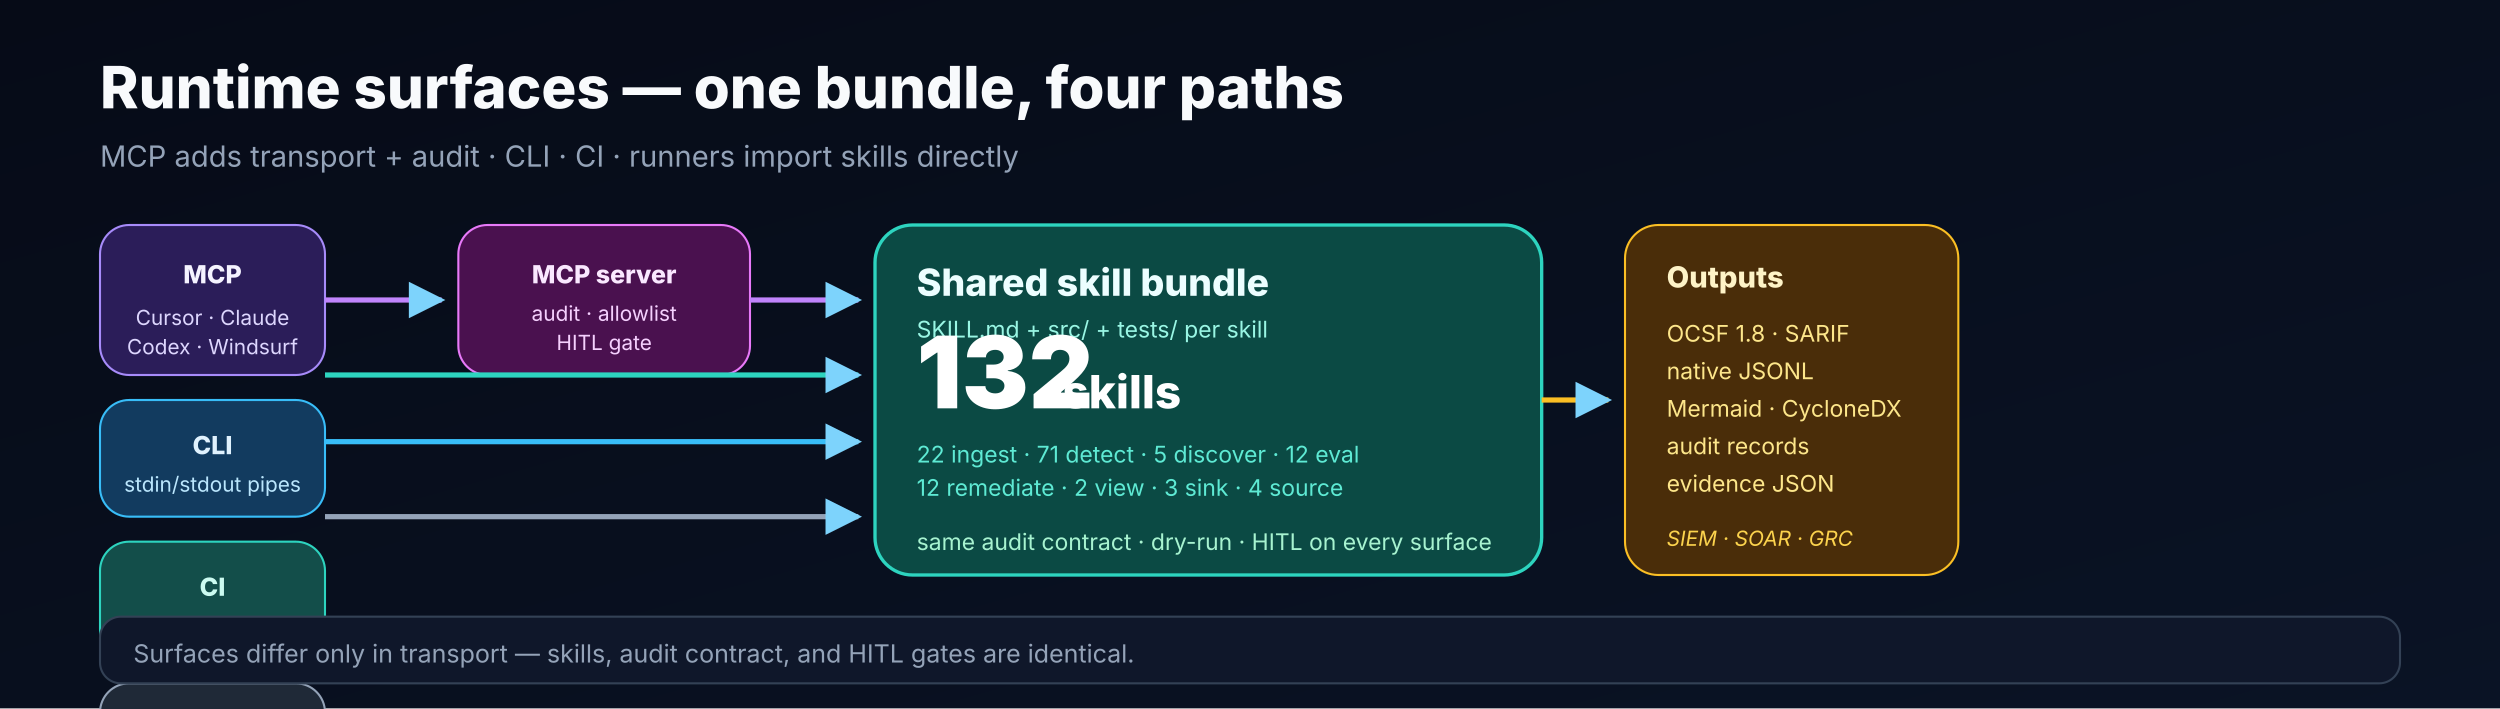
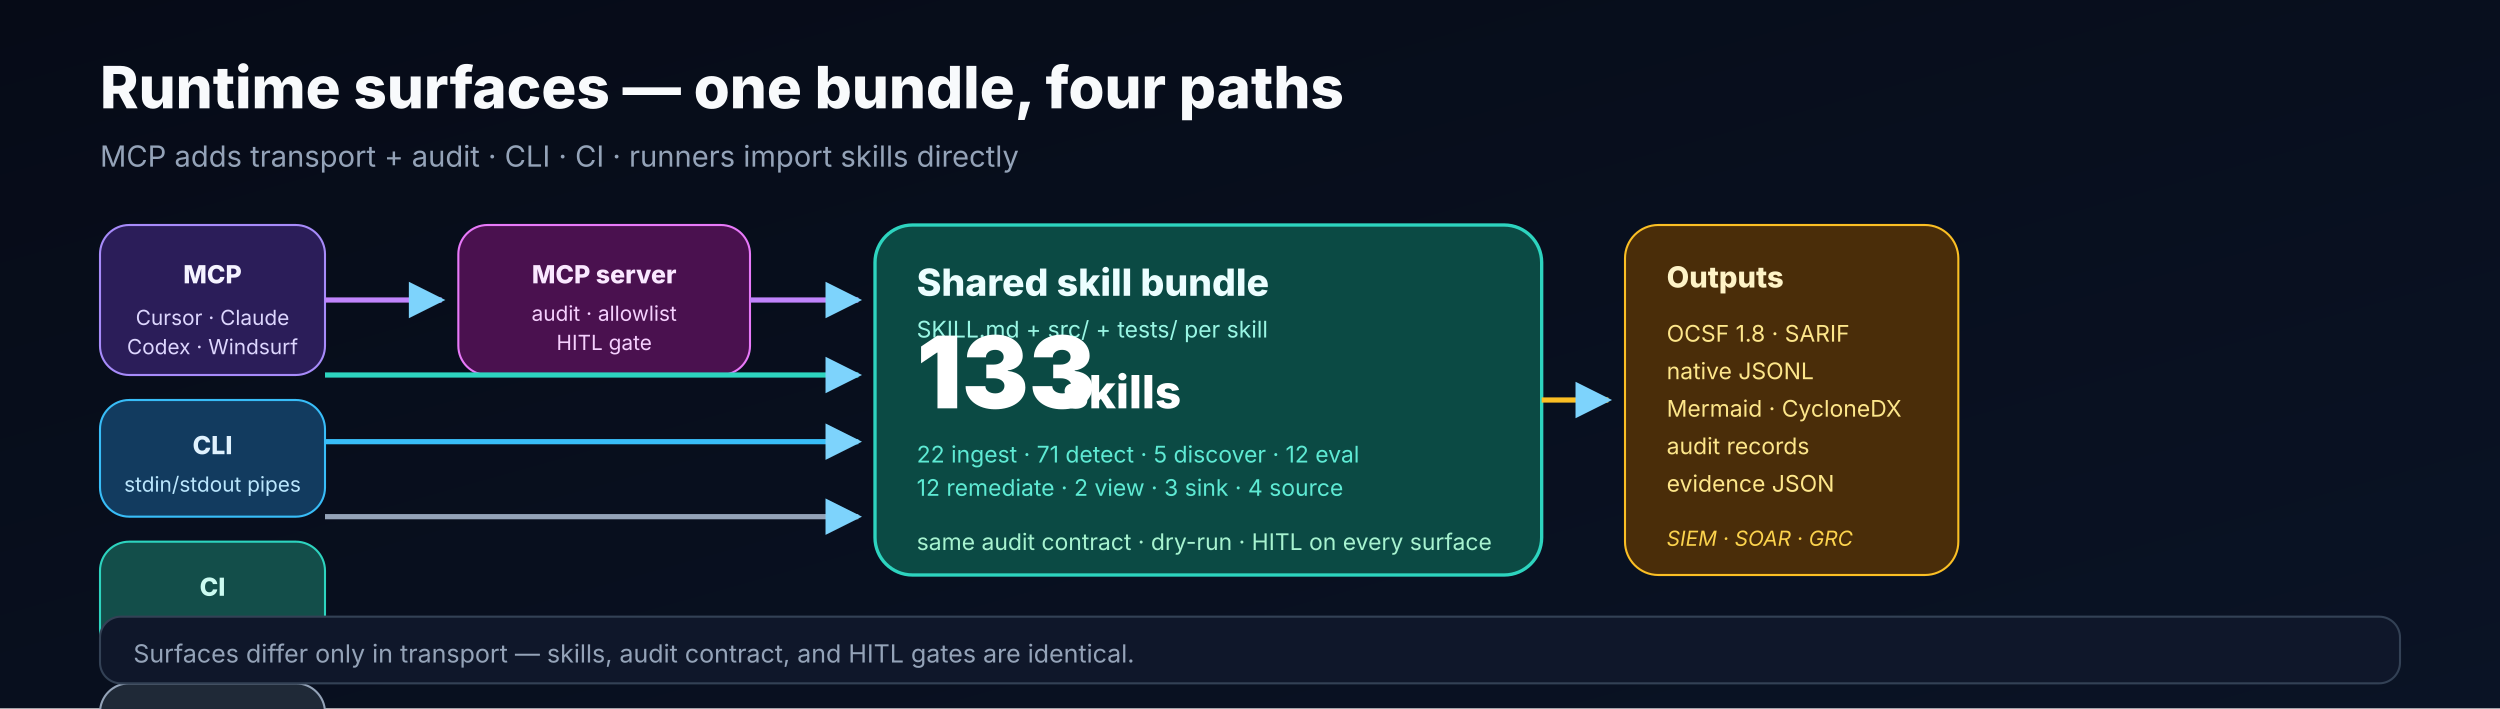
<svg xmlns="http://www.w3.org/2000/svg" width="1200" height="340" viewBox="0 0 1200 340" role="img" aria-labelledby="runtime-title runtime-desc">
  <defs>
    <linearGradient id="bg" x1="0" y1="0" x2="1" y2="1">
      <stop offset="0%" stop-color="#060b17" />
      <stop offset="100%" stop-color="#0a1325" />
    </linearGradient>
    <marker id="arrow" viewBox="0 0 10 10" refX="9" refY="5" markerWidth="7" markerHeight="7" orient="auto">
      <path d="M0 0L10 5L0 10z" fill="#7dd3fc" />
    </marker>
  </defs>
  <rect width="1200" height="340" fill="url(#bg)" />
  <g font-family="Inter, Segoe UI, ui-sans-serif, Arial, sans-serif">
    <text x="48" y="52" font-size="28" font-weight="800" fill="#f8fafc">Runtime surfaces — one bundle, four paths</text>
    <text x="48" y="80" font-size="14" fill="#94a3b8">MCP adds transport + audit · CLI · CI · runners import skills directly</text>
    <g transform="translate(48,108)">
      <rect x="0" y="0" width="108" height="72" rx="14" fill="#2b1d59" stroke="#a78bfa" />
      <text x="54" y="28" text-anchor="middle" font-size="12" font-weight="800" fill="#f5f3ff">MCP</text>
      <text x="54" y="48" text-anchor="middle" font-size="10" fill="#ddd6fe">Cursor · Claude</text>
      <text x="54" y="62" text-anchor="middle" font-size="10" fill="#ddd6fe">Codex · Windsurf</text>
      <rect x="0" y="84" width="108" height="56" rx="14" fill="#123b5f" stroke="#38bdf8" />
      <text x="54" y="110" text-anchor="middle" font-size="12" font-weight="800" fill="#e0f2fe">CLI</text>
      <text x="54" y="128" text-anchor="middle" font-size="10" fill="#bae6fd">stdin/stdout pipes</text>
      <rect x="0" y="152" width="108" height="56" rx="14" fill="#134e4a" stroke="#2dd4bf" />
      <text x="54" y="178" text-anchor="middle" font-size="12" font-weight="800" fill="#ccfbf1">CI</text>
      <text x="54" y="196" text-anchor="middle" font-size="10" fill="#99f6e4">GitHub Actions</text>
      <rect x="0" y="220" width="108" height="56" rx="14" fill="#1f2937" stroke="#94a3b8" />
      <text x="54" y="244" text-anchor="middle" font-size="12" font-weight="800" fill="#f8fafc">Runners</text>
      <text x="54" y="262" text-anchor="middle" font-size="10" fill="#cbd5e1">S3 · GCS · Blob</text>
    </g>
    <rect x="220" y="108" width="140" height="72" rx="14" fill="#4a114f" stroke="#e879f9" />
    <text x="290" y="136" text-anchor="middle" font-size="12" font-weight="800" fill="#fae8ff">MCP server</text>
    <text x="290" y="154" text-anchor="middle" font-size="10" fill="#f5d0fe">audit · allowlist</text>
    <text x="290" y="168" text-anchor="middle" font-size="10" fill="#f5d0fe">HITL gate</text>
    <rect x="420" y="108" width="320" height="168" rx="18" fill="#0b4a44" stroke="#2dd4bf" stroke-width="1.6" />
    <text x="440" y="142" font-size="18" font-weight="800" fill="#ecfeff">Shared skill bundle</text>
    <text x="440" y="162" font-size="11" fill="#99f6e4">SKILL.md + src/ + tests/ per skill</text>
-     <text x="440" y="196" font-size="48" font-weight="900" fill="#ffffff">132</text>
+     <text x="440" y="196" font-size="48" font-weight="900" fill="#ffffff">133</text>
    <text x="510" y="196" font-size="22" font-weight="800" fill="#ffffff">skills</text>
    <text x="440" y="222" font-size="11" fill="#5eead4">22 ingest · 71 detect · 5 discover · 12 eval</text>
    <text x="440" y="238" font-size="11" fill="#5eead4">12 remediate · 2 view · 3 sink · 4 source</text>
    <text x="440" y="264" font-size="11" fill="#a7f3d0">same audit contract · dry-run · HITL on every surface</text>
    <rect x="780" y="108" width="160" height="168" rx="16" fill="#4a2d09" stroke="#fbbf24" />
    <text x="800" y="138" font-size="14" font-weight="800" fill="#fef3c7">Outputs</text>
    <text x="800" y="164" font-size="11" fill="#fde68a">OCSF 1.8 · SARIF</text>
    <text x="800" y="182" font-size="11" fill="#fde68a">native JSONL</text>
    <text x="800" y="200" font-size="11" fill="#fde68a">Mermaid · CycloneDX</text>
    <text x="800" y="218" font-size="11" fill="#fde68a">audit records</text>
    <text x="800" y="236" font-size="11" fill="#fde68a">evidence JSON</text>
    <text x="800" y="262" font-size="10" font-style="italic" fill="#fcd34d">SIEM · SOAR · GRC</text>
    <path d="M156 144 H 212" stroke="#c084fc" stroke-width="2.5" marker-end="url(#arrow)" />
    <path d="M360 144 H 412" stroke="#c084fc" stroke-width="2.5" marker-end="url(#arrow)" />
    <path d="M156 212 H 412" stroke="#38bdf8" stroke-width="2.5" marker-end="url(#arrow)" />
    <path d="M156 180 H 412" stroke="#2dd4bf" stroke-width="2.5" marker-end="url(#arrow)" />
    <path d="M156 248 H 412" stroke="#94a3b8" stroke-width="2.5" marker-end="url(#arrow)" />
    <path d="M740 192 H 772" stroke="#fbbf24" stroke-width="2.5" marker-end="url(#arrow)" />
    <rect x="48" y="296" width="1104" height="32" rx="10" fill="#0f172a" stroke="#334155" />
    <text x="64" y="318" font-size="12" fill="#94a3b8">Surfaces differ only in transport — skills, audit contract, and HITL gates are identical.</text>
  </g>
</svg>
